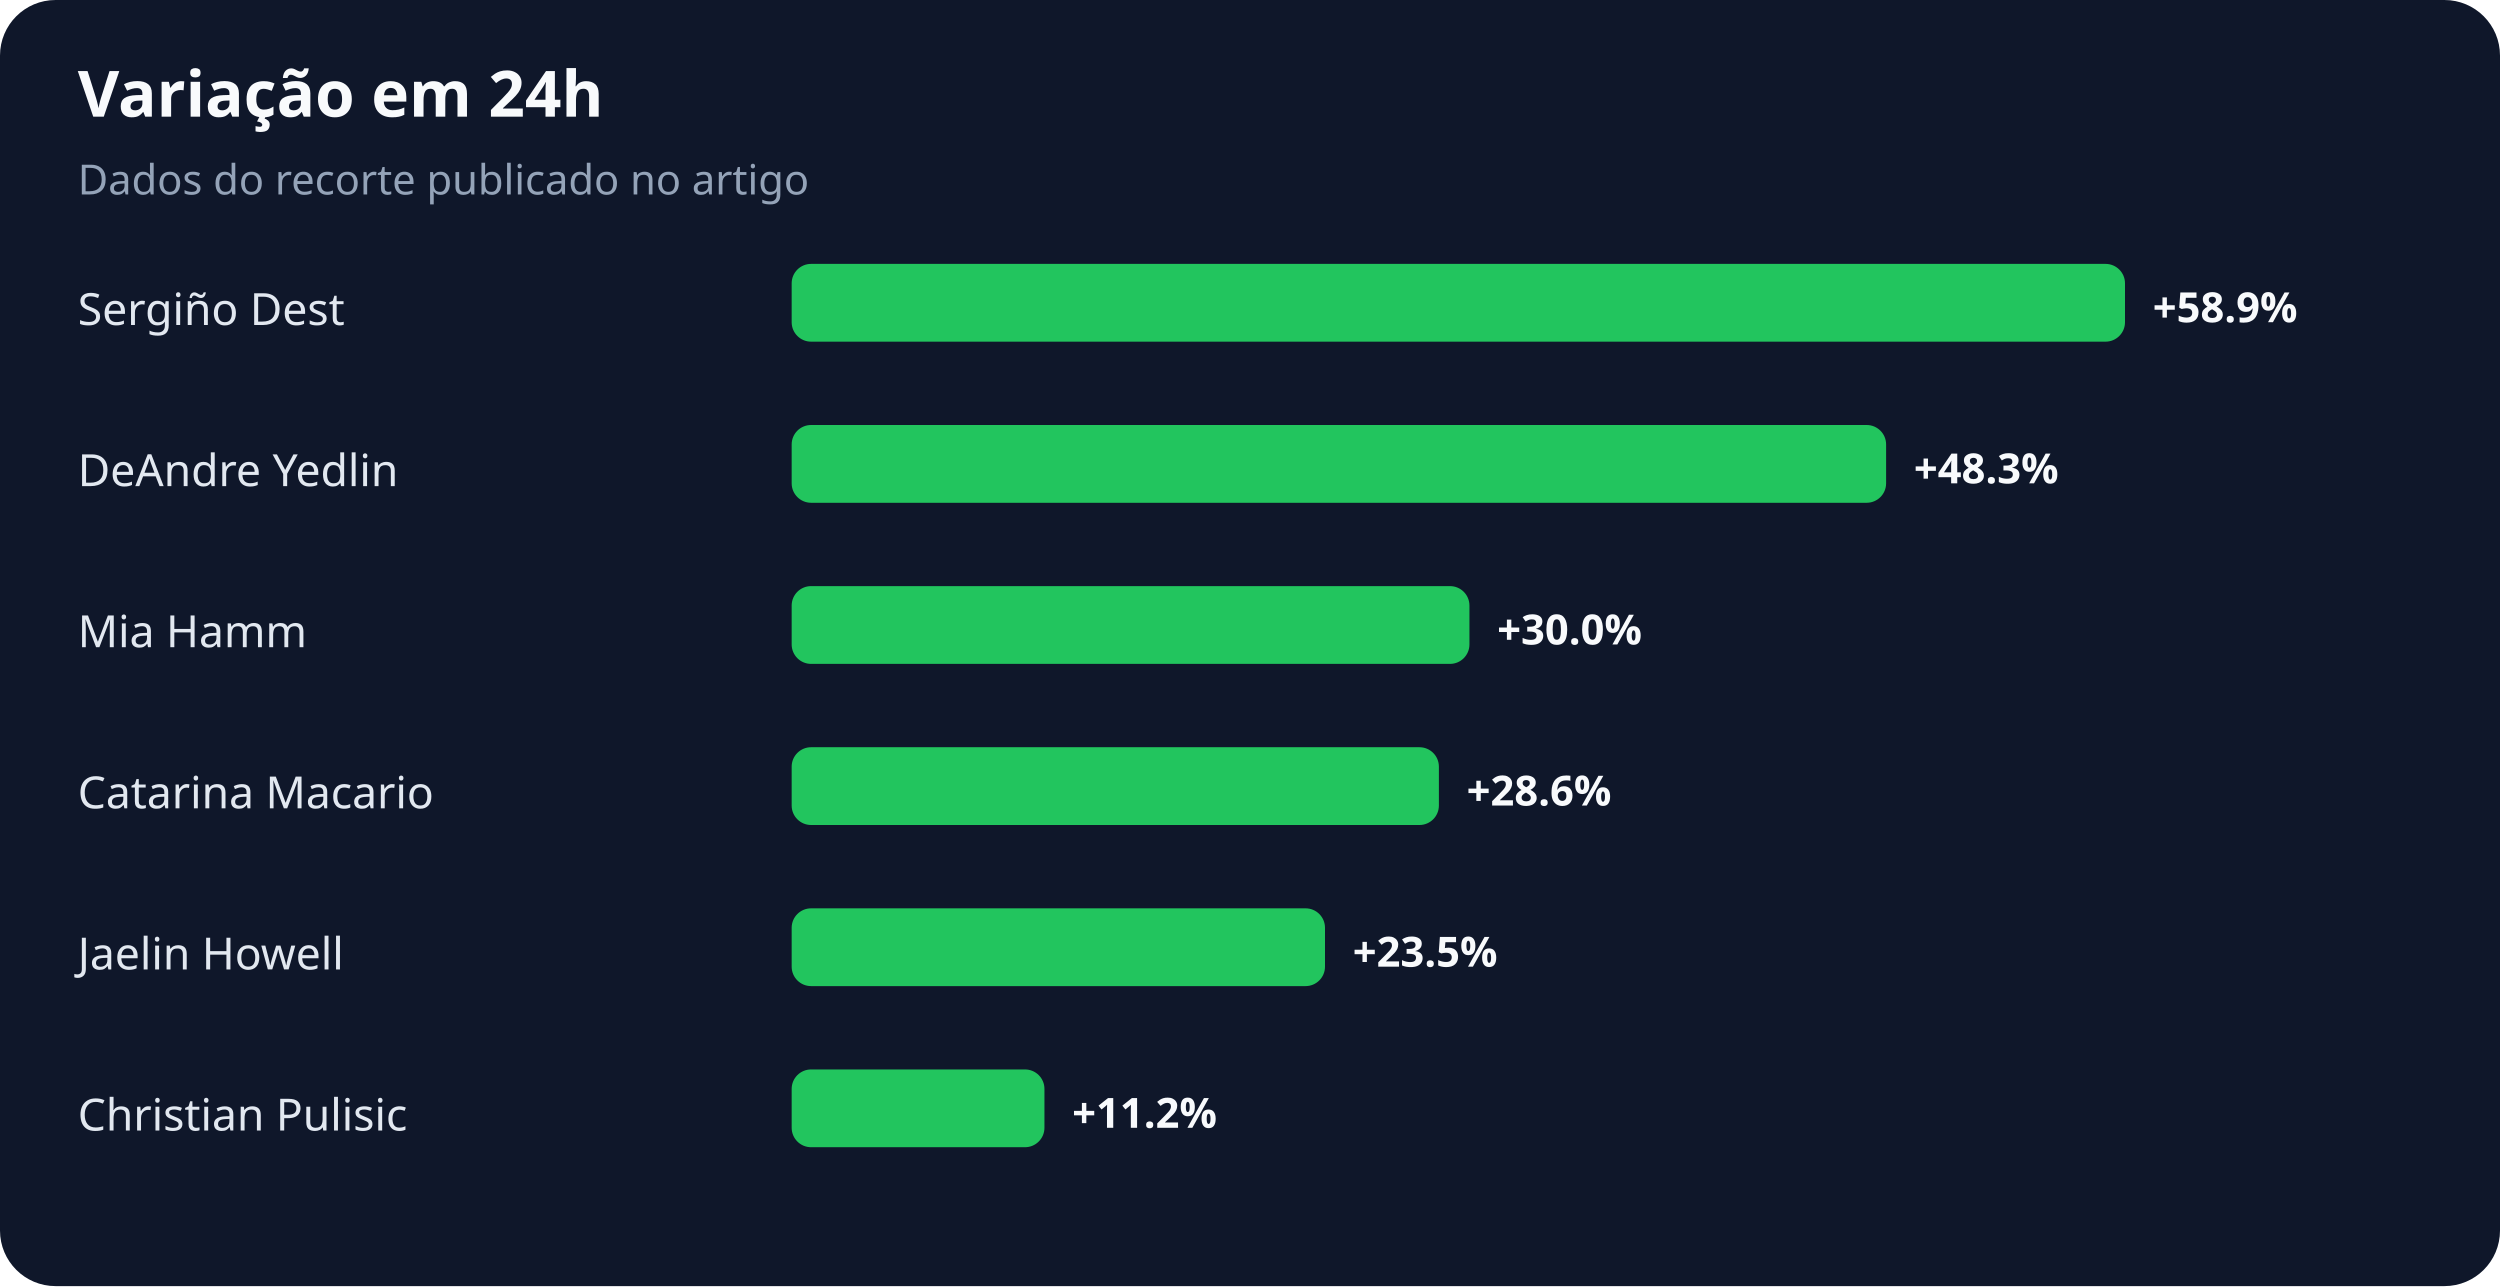
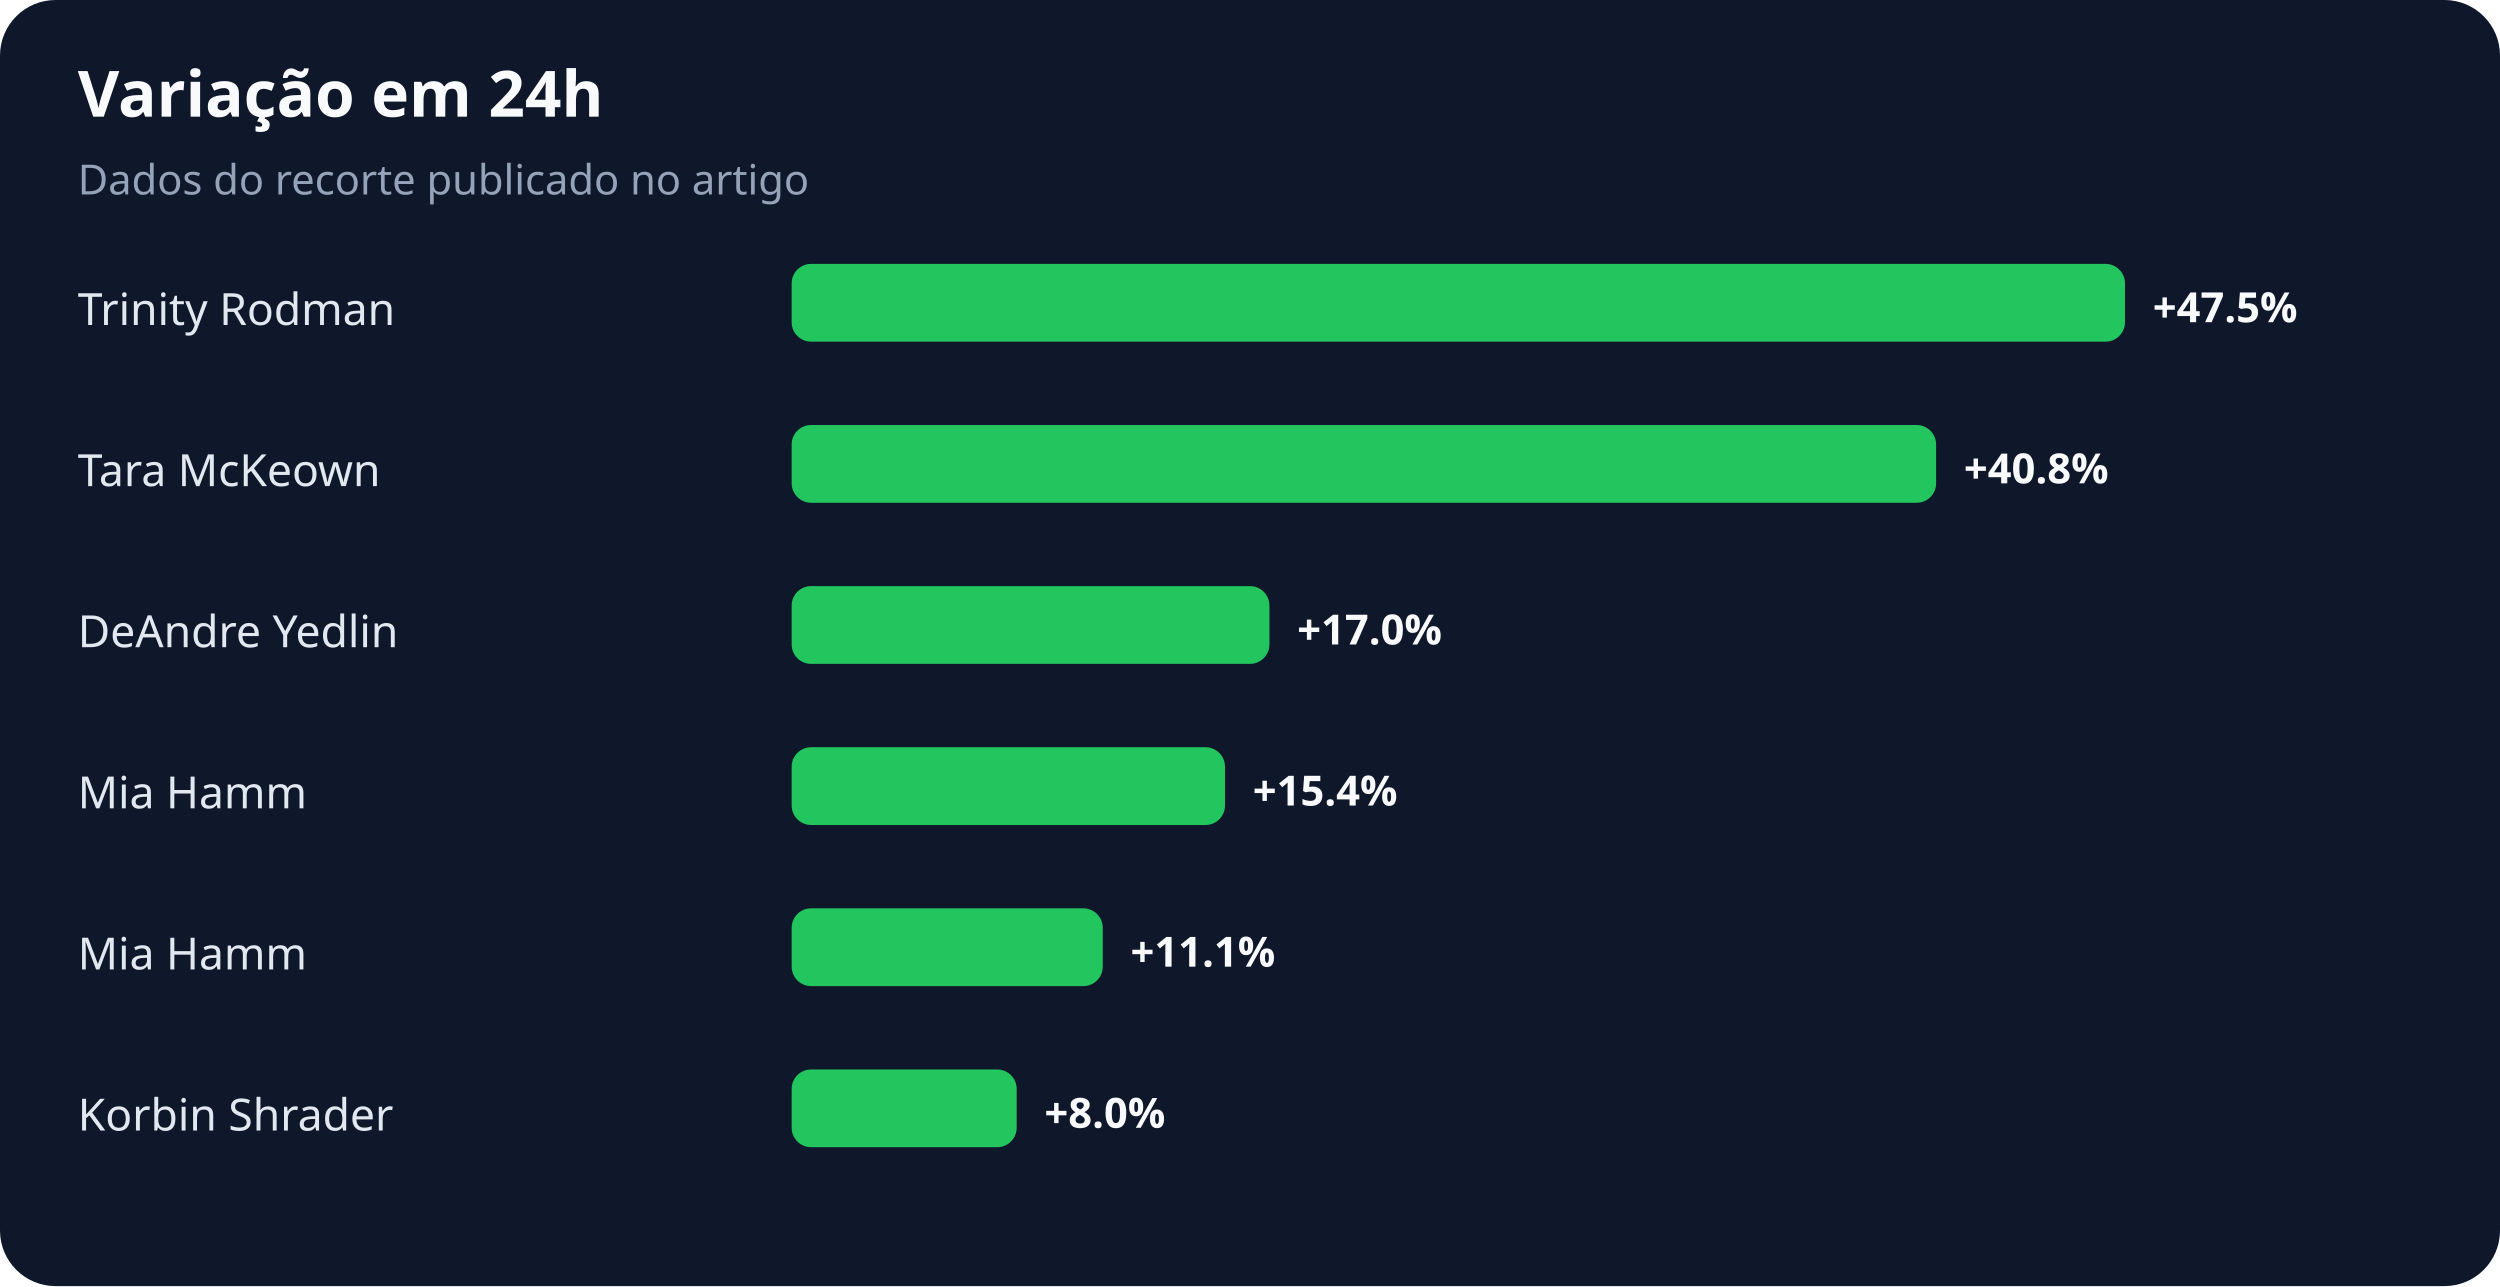
<svg xmlns="http://www.w3.org/2000/svg" width="900" height="463" viewBox="0 0 900 463" role="img" aria-labelledby="title desc">
  <rect width="100%" height="100%" rx="20" fill="#0f172a" />
  <text x="28" y="42" fill="#f8fafc" font-family="system-ui,sans-serif" font-size="23" font-weight="700">Variação em 24h</text>
  <text x="28" y="70" fill="#94a3b8" font-family="system-ui,sans-serif" font-size="15">Dados do recorte publicado no artigo</text>
-   <text x="28" y="117" fill="#e2e8f0" font-family="system-ui,sans-serif" font-size="16">Sergiño Dest</text>
+   <text x="28" y="117" fill="#e2e8f0" font-family="system-ui,sans-serif" font-size="16">Trinity Rodman</text>
  <rect x="285" y="95" width="480" height="28" rx="7" fill="#22c55e" />
-   <text x="775" y="116" fill="#f8fafc" font-family="system-ui,sans-serif" font-size="15" font-weight="700">+58.9%</text>
-   <text x="28" y="175" fill="#e2e8f0" font-family="system-ui,sans-serif" font-size="16">DeAndre Yedlin</text>
-   <rect x="285" y="153" width="394" height="28" rx="7" fill="#22c55e" />
-   <text x="689" y="174" fill="#f8fafc" font-family="system-ui,sans-serif" font-size="15" font-weight="700">+48.3%</text>
-   <text x="28" y="233" fill="#e2e8f0" font-family="system-ui,sans-serif" font-size="16">Mia Hamm</text>
-   <rect x="285" y="211" width="244" height="28" rx="7" fill="#22c55e" />
-   <text x="539" y="232" fill="#f8fafc" font-family="system-ui,sans-serif" font-size="15" font-weight="700">+30.0%</text>
-   <text x="28" y="291" fill="#e2e8f0" font-family="system-ui,sans-serif" font-size="16">Catarina Macario</text>
-   <rect x="285" y="269" width="233" height="28" rx="7" fill="#22c55e" />
-   <text x="528" y="290" fill="#f8fafc" font-family="system-ui,sans-serif" font-size="15" font-weight="700">+28.6%</text>
-   <text x="28" y="349" fill="#e2e8f0" font-family="system-ui,sans-serif" font-size="16">Jaelin Howell</text>
-   <rect x="285" y="327" width="192" height="28" rx="7" fill="#22c55e" />
-   <text x="487" y="348" fill="#f8fafc" font-family="system-ui,sans-serif" font-size="15" font-weight="700">+23.5%</text>
-   <text x="28" y="407" fill="#e2e8f0" font-family="system-ui,sans-serif" font-size="16">Christian Pulisic</text>
-   <rect x="285" y="385" width="91" height="28" rx="7" fill="#22c55e" />
-   <text x="386" y="406" fill="#f8fafc" font-family="system-ui,sans-serif" font-size="15" font-weight="700">+11.2%</text>
+   <text x="775" y="116" fill="#f8fafc" font-family="system-ui,sans-serif" font-size="15" font-weight="700">+47.5%</text>
+   <text x="28" y="175" fill="#e2e8f0" font-family="system-ui,sans-serif" font-size="16">Tara McKeown</text>
+   <rect x="285" y="153" width="412" height="28" rx="7" fill="#22c55e" />
+   <text x="707" y="174" fill="#f8fafc" font-family="system-ui,sans-serif" font-size="15" font-weight="700">+40.8%</text>
+   <text x="28" y="233" fill="#e2e8f0" font-family="system-ui,sans-serif" font-size="16">DeAndre Yedlin</text>
+   <rect x="285" y="211" width="172" height="28" rx="7" fill="#22c55e" />
+   <text x="467" y="232" fill="#f8fafc" font-family="system-ui,sans-serif" font-size="15" font-weight="700">+17.0%</text>
+   <text x="28" y="291" fill="#e2e8f0" font-family="system-ui,sans-serif" font-size="16">Mia Hamm</text>
+   <rect x="285" y="269" width="156" height="28" rx="7" fill="#22c55e" />
+   <text x="451" y="290" fill="#f8fafc" font-family="system-ui,sans-serif" font-size="15" font-weight="700">+15.4%</text>
+   <text x="28" y="349" fill="#e2e8f0" font-family="system-ui,sans-serif" font-size="16">Mia Hamm</text>
+   <rect x="285" y="327" width="112" height="28" rx="7" fill="#22c55e" />
+   <text x="407" y="348" fill="#f8fafc" font-family="system-ui,sans-serif" font-size="15" font-weight="700">+11.1%</text>
+   <text x="28" y="407" fill="#e2e8f0" font-family="system-ui,sans-serif" font-size="16">Korbin Shrader</text>
+   <rect x="285" y="385" width="81" height="28" rx="7" fill="#22c55e" />
+   <text x="376" y="406" fill="#f8fafc" font-family="system-ui,sans-serif" font-size="15" font-weight="700">+8.0%</text>
</svg>
